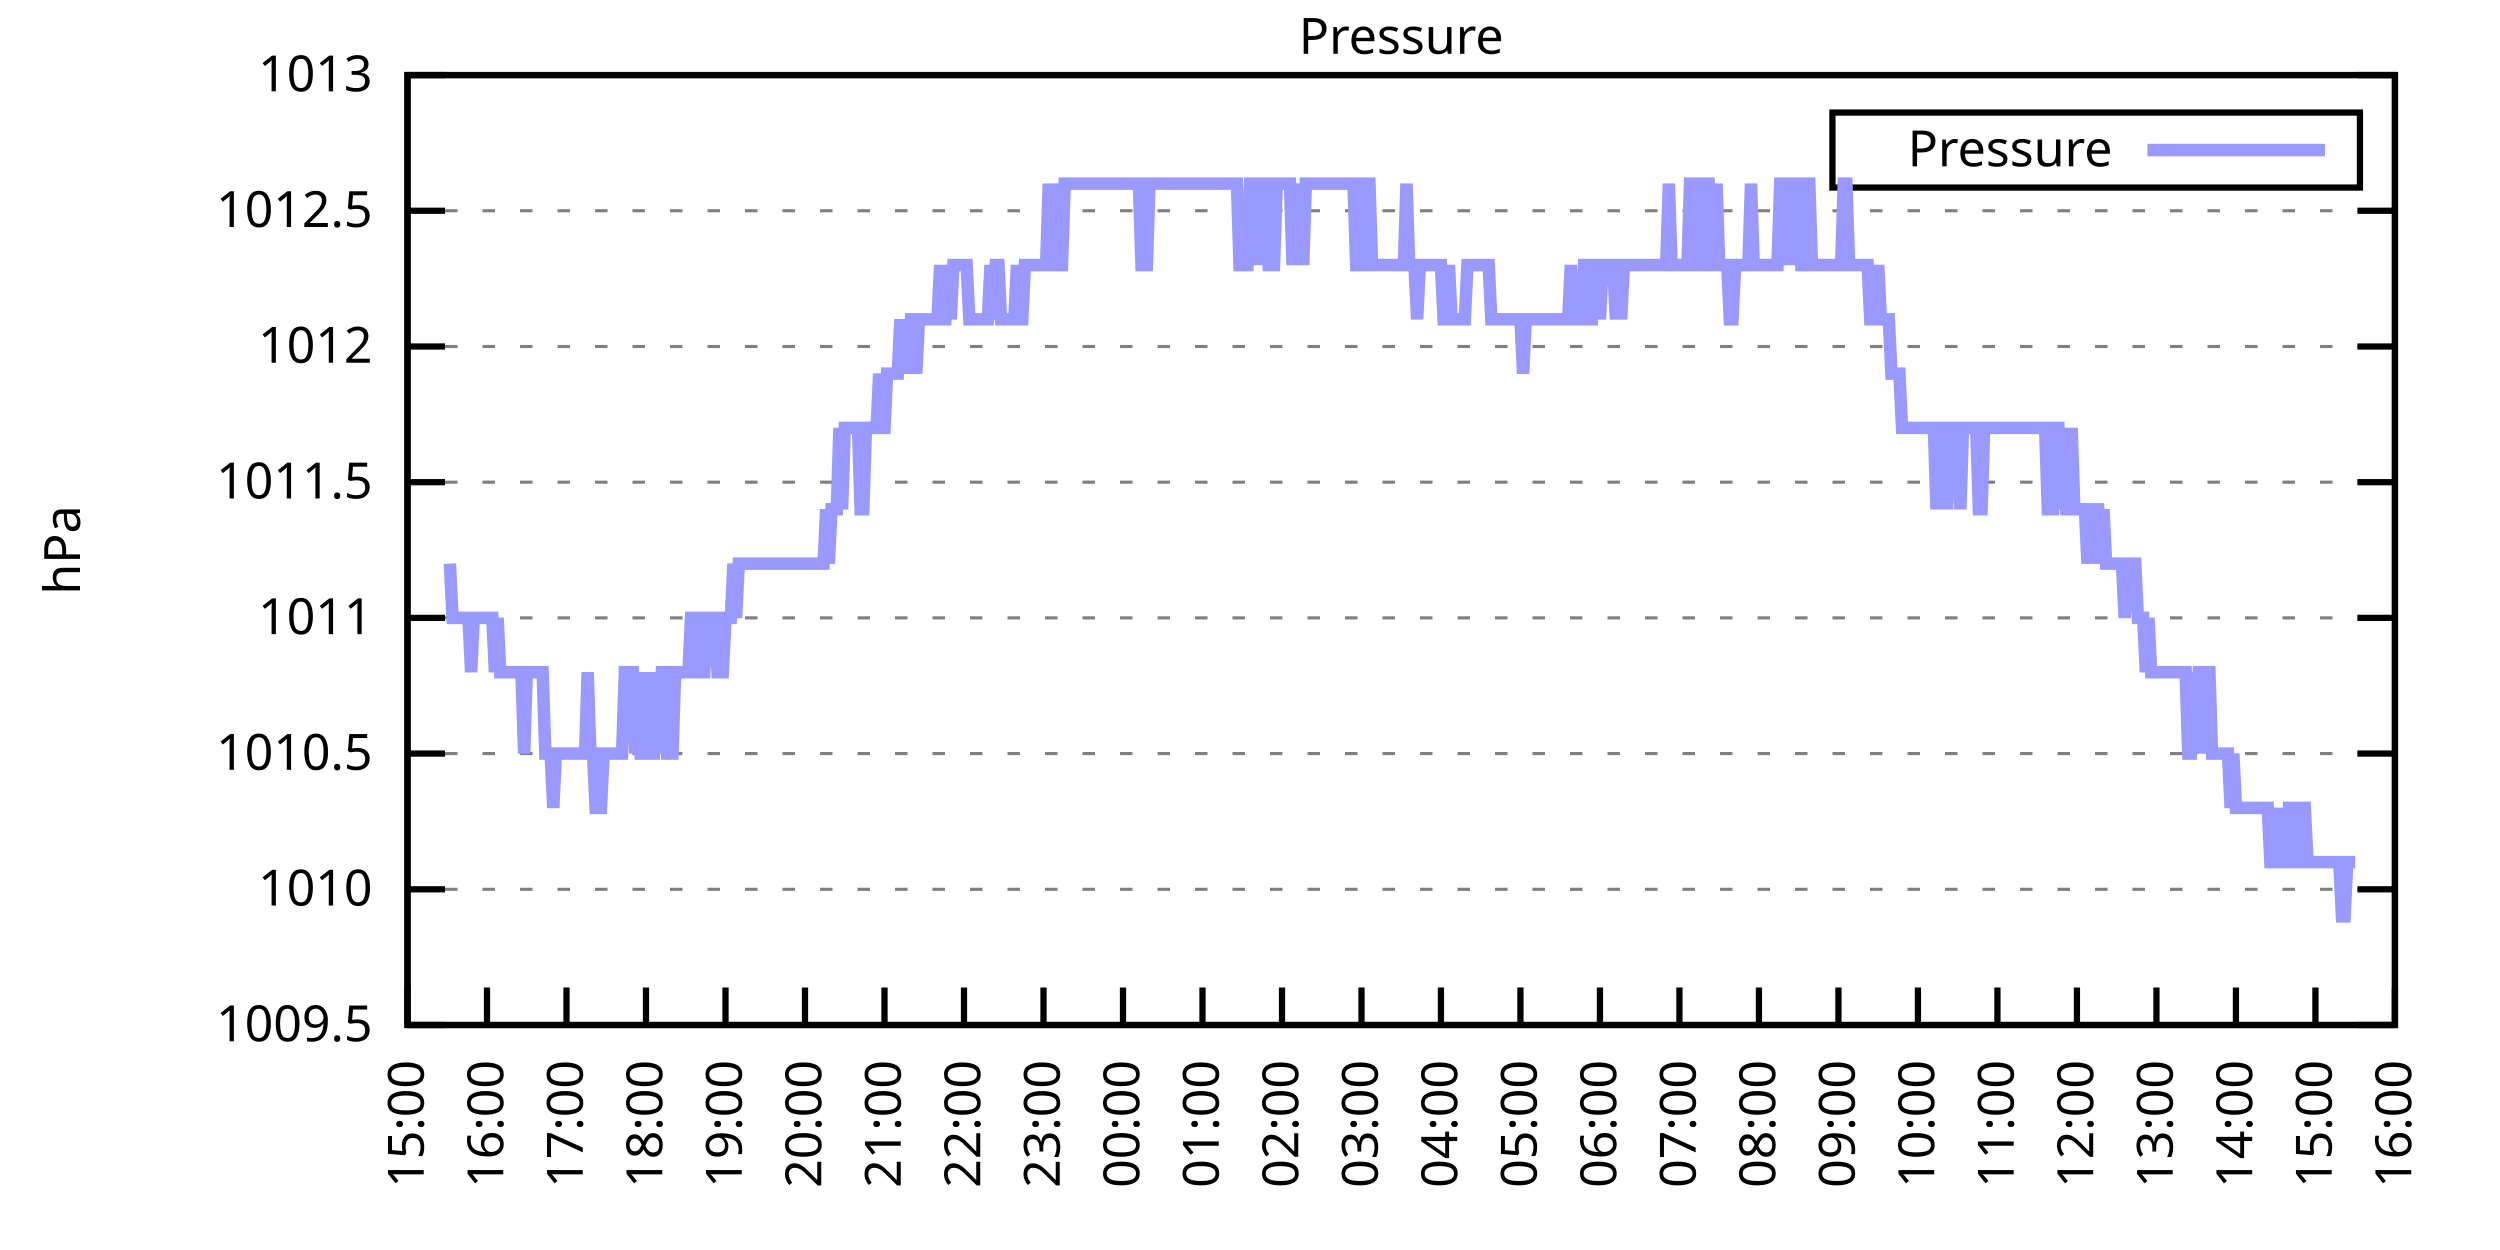
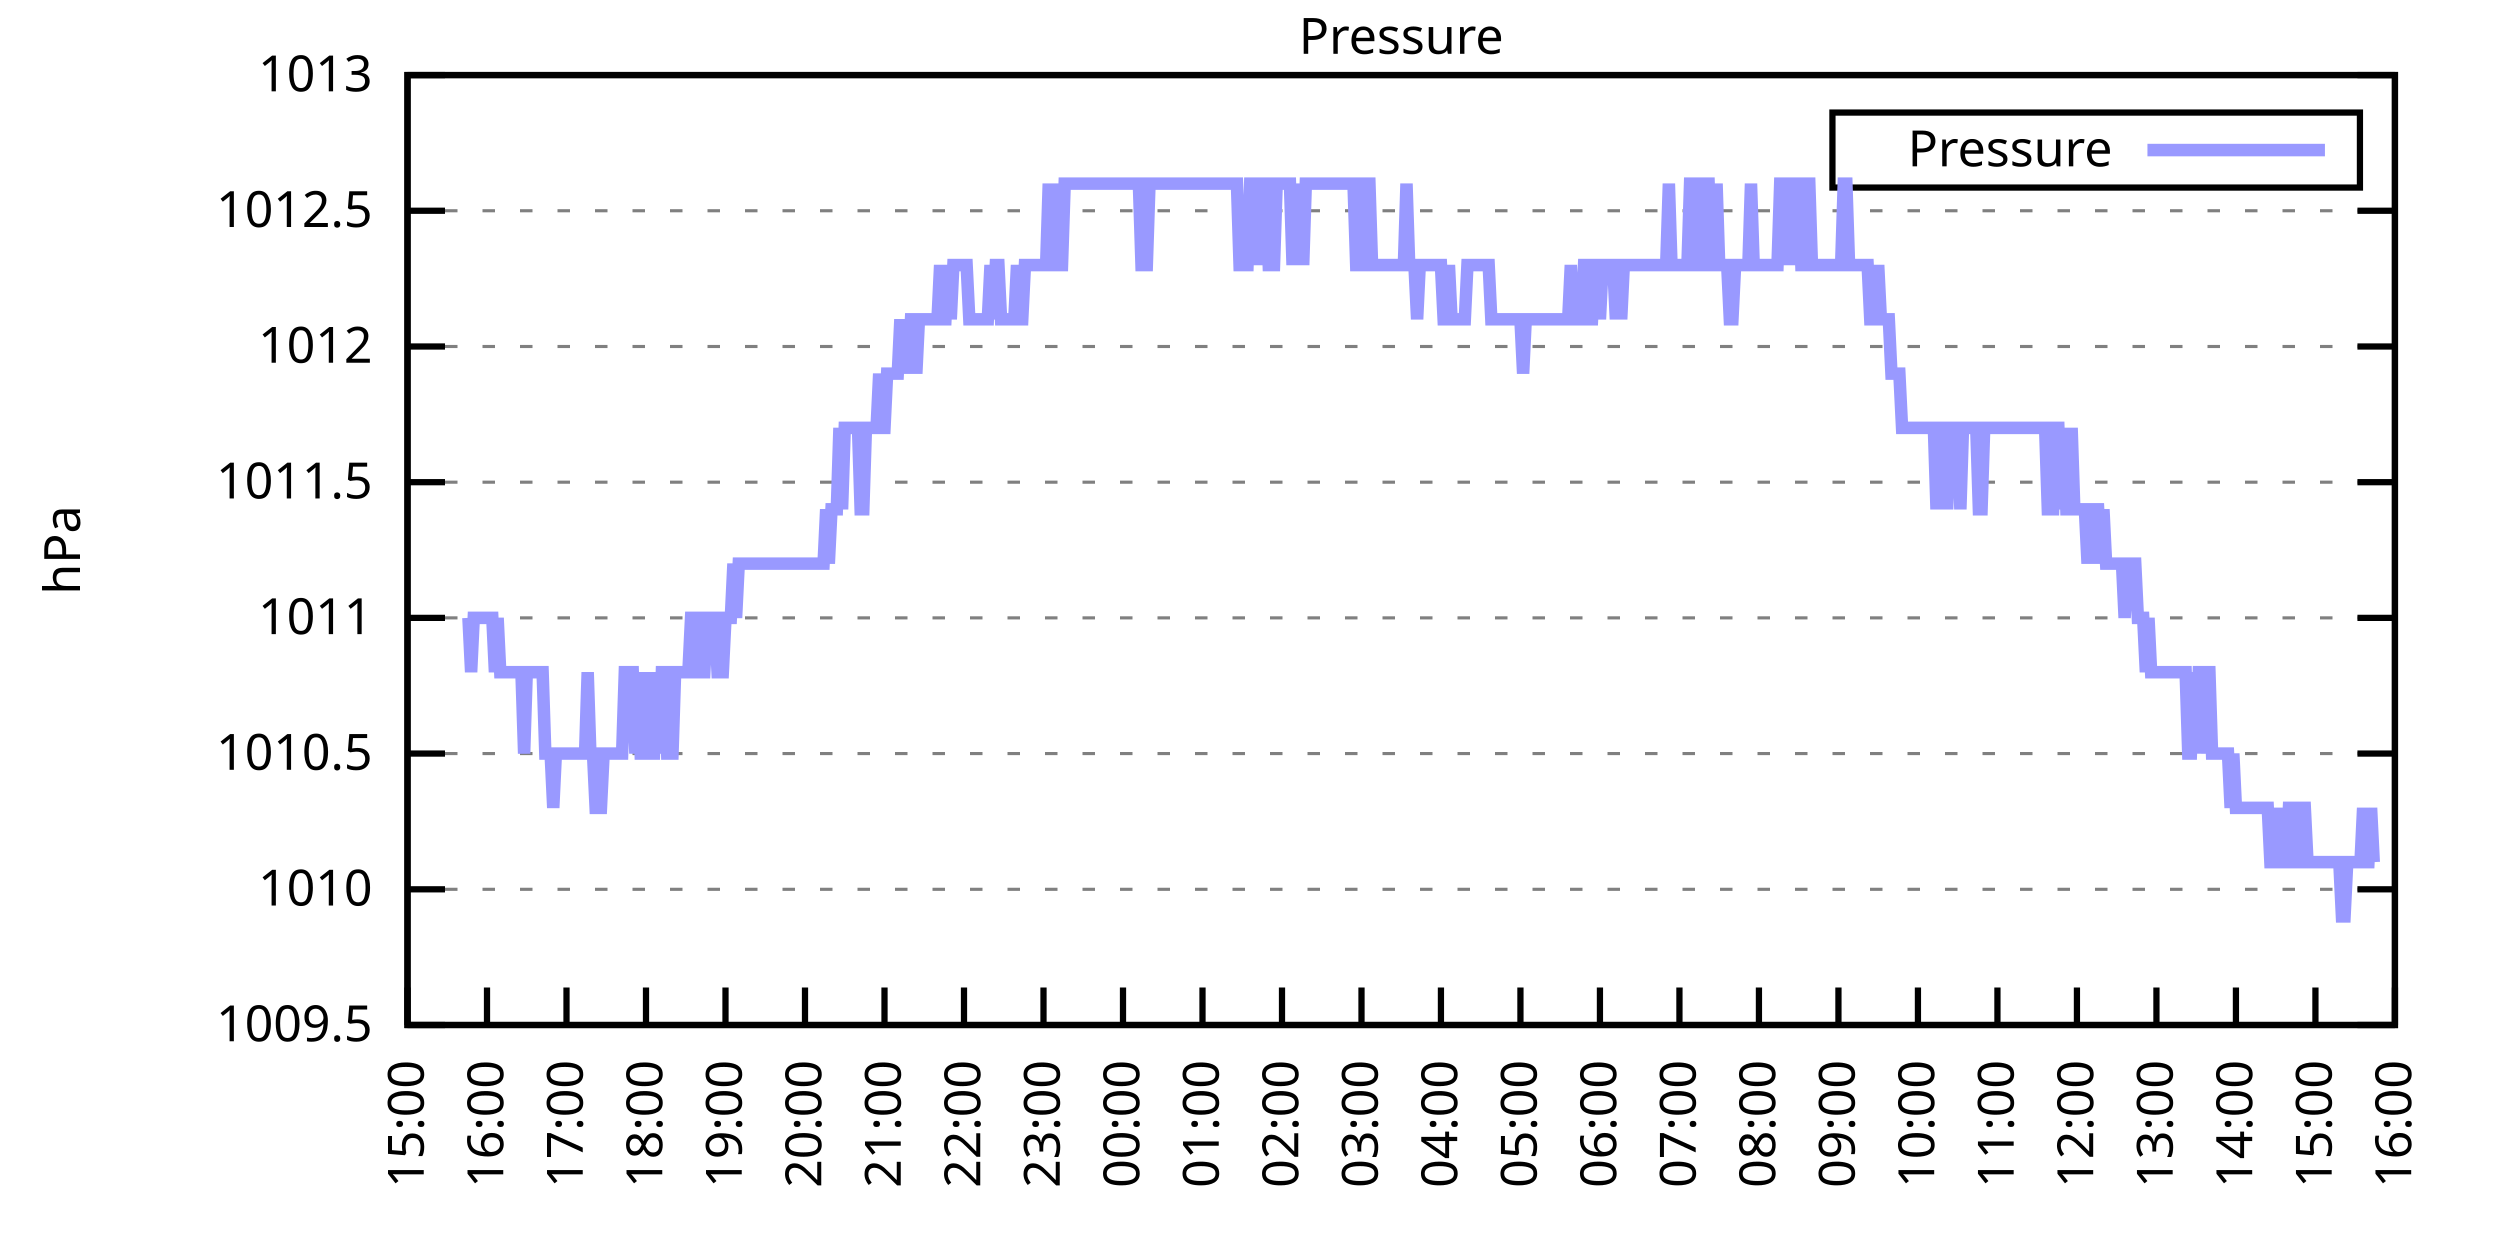
<svg xmlns="http://www.w3.org/2000/svg" xmlns:xlink="http://www.w3.org/1999/xlink" width="400" height="200" viewBox="0 0 400 200">
  <g id="gnuplot_canvas">
    <rect x="0" y="0" width="400" height="200" fill="none" />
    <defs>
      <circle id="gpDot" r="0.5" stroke-width="0.5" stroke="currentColor" />
      <path id="gpPt0" stroke-width="0.333" stroke="currentColor" d="M-1,0 h2 M0,-1 v2" />
      <path id="gpPt1" stroke-width="0.333" stroke="currentColor" d="M-1,-1 L1,1 M1,-1 L-1,1" />
      <path id="gpPt2" stroke-width="0.333" stroke="currentColor" d="M-1,0 L1,0 M0,-1 L0,1 M-1,-1 L1,1 M-1,1 L1,-1" />
      <rect id="gpPt3" stroke-width="0.333" stroke="currentColor" x="-1" y="-1" width="2" height="2" />
      <rect id="gpPt4" stroke-width="0.333" stroke="currentColor" fill="currentColor" x="-1" y="-1" width="2" height="2" />
      <circle id="gpPt5" stroke-width="0.333" stroke="currentColor" cx="0" cy="0" r="1" />
      <use xlink:href="#gpPt5" id="gpPt6" fill="currentColor" stroke="none" />
      <path id="gpPt7" stroke-width="0.333" stroke="currentColor" d="M0,-1.33 L-1.33,0.67 L1.33,0.67 z" />
      <use xlink:href="#gpPt7" id="gpPt8" fill="currentColor" stroke="none" />
      <use xlink:href="#gpPt7" id="gpPt9" stroke="currentColor" transform="rotate(180)" />
      <use xlink:href="#gpPt9" id="gpPt10" fill="currentColor" stroke="none" />
      <use xlink:href="#gpPt3" id="gpPt11" stroke="currentColor" transform="rotate(45)" />
      <use xlink:href="#gpPt11" id="gpPt12" fill="currentColor" stroke="none" />
      <path id="gpPt13" stroke-width="0.333" stroke="currentColor" d="M0,1.330 L1.265,0.411 L0.782,-1.067 L-0.782,-1.076 L-1.265,0.411 z" />
      <use xlink:href="#gpPt13" id="gpPt14" fill="currentColor" stroke="none" />
      <filter id="textbox" filterUnits="objectBoundingBox" x="0" y="0" height="1" width="1">
        <feFlood flood-color="white" flood-opacity="1" result="bgnd" />
        <feComposite in="SourceGraphic" in2="bgnd" operator="atop" />
      </filter>
      <filter id="greybox" filterUnits="objectBoundingBox" x="0" y="0" height="1" width="1">
        <feFlood flood-color="lightgrey" flood-opacity="1" result="grey" />
        <feComposite in="SourceGraphic" in2="grey" operator="atop" />
      </filter>
    </defs>
    <g fill="none" color="white" stroke="currentColor" stroke-width="1.00" stroke-linecap="butt" stroke-linejoin="miter">
</g>
    <g fill="none" color="black" stroke="currentColor" stroke-width="1.00" stroke-linecap="butt" stroke-linejoin="miter">
      <g stroke="none" shape-rendering="crispEdges">
        <polygon fill="rgb(255, 255, 255)" points="65.20,164.00 383.18,164.00 383.18,12.02 65.20,12.02 " />
      </g>
    </g>
    <g fill="none" color="black" stroke="currentColor" stroke-width="1.00" stroke-linecap="butt" stroke-linejoin="miter">
</g>
    <g fill="none" color="black" stroke="black" stroke-width="0.50" stroke-linecap="butt" stroke-linejoin="miter">
</g>
    <g fill="none" color="gray" stroke="currentColor" stroke-width="0.50" stroke-linecap="butt" stroke-linejoin="miter">
      <path stroke="gray" stroke-dasharray="2,4" class="gridline" d="M65.20,164.00 L383.19,164.00  " />
    </g>
    <g fill="none" color="gray" stroke="gray" stroke-width="1.00" stroke-linecap="butt" stroke-linejoin="miter">
</g>
    <g fill="none" color="black" stroke="currentColor" stroke-width="1.00" stroke-linecap="butt" stroke-linejoin="miter">
      <path stroke="black" d="M65.20,164.00 L71.20,164.00 M383.19,164.00 L377.19,164.00  " />
      <g transform="translate(59.60,166.60)" stroke="none" fill="black" font-family="Sans" font-size="8.00" text-anchor="end">
        <text>
          <tspan font-family="Sans"> 1009.5</tspan>
        </text>
      </g>
    </g>
    <g fill="none" color="black" stroke="currentColor" stroke-width="1.00" stroke-linecap="butt" stroke-linejoin="miter">
</g>
    <g fill="none" color="black" stroke="black" stroke-width="0.50" stroke-linecap="butt" stroke-linejoin="miter">
</g>
    <g fill="none" color="gray" stroke="currentColor" stroke-width="0.50" stroke-linecap="butt" stroke-linejoin="miter">
      <path stroke="gray" stroke-dasharray="2,4" class="gridline" d="M65.20,142.29 L383.19,142.29  " />
    </g>
    <g fill="none" color="gray" stroke="gray" stroke-width="1.00" stroke-linecap="butt" stroke-linejoin="miter">
</g>
    <g fill="none" color="black" stroke="currentColor" stroke-width="1.00" stroke-linecap="butt" stroke-linejoin="miter">
      <path stroke="black" d="M65.20,142.29 L71.20,142.29 M383.19,142.29 L377.19,142.29  " />
      <g transform="translate(59.60,144.89)" stroke="none" fill="black" font-family="Sans" font-size="8.00" text-anchor="end">
        <text>
          <tspan font-family="Sans"> 1010</tspan>
        </text>
      </g>
    </g>
    <g fill="none" color="black" stroke="currentColor" stroke-width="1.00" stroke-linecap="butt" stroke-linejoin="miter">
</g>
    <g fill="none" color="black" stroke="black" stroke-width="0.50" stroke-linecap="butt" stroke-linejoin="miter">
</g>
    <g fill="none" color="gray" stroke="currentColor" stroke-width="0.50" stroke-linecap="butt" stroke-linejoin="miter">
      <path stroke="gray" stroke-dasharray="2,4" class="gridline" d="M65.20,120.57 L383.19,120.57  " />
    </g>
    <g fill="none" color="gray" stroke="gray" stroke-width="1.00" stroke-linecap="butt" stroke-linejoin="miter">
</g>
    <g fill="none" color="black" stroke="currentColor" stroke-width="1.00" stroke-linecap="butt" stroke-linejoin="miter">
      <path stroke="black" d="M65.20,120.57 L71.20,120.57 M383.19,120.57 L377.19,120.57  " />
      <g transform="translate(59.60,123.17)" stroke="none" fill="black" font-family="Sans" font-size="8.00" text-anchor="end">
        <text>
          <tspan font-family="Sans"> 1010.5</tspan>
        </text>
      </g>
    </g>
    <g fill="none" color="black" stroke="currentColor" stroke-width="1.00" stroke-linecap="butt" stroke-linejoin="miter">
</g>
    <g fill="none" color="black" stroke="black" stroke-width="0.50" stroke-linecap="butt" stroke-linejoin="miter">
</g>
    <g fill="none" color="gray" stroke="currentColor" stroke-width="0.50" stroke-linecap="butt" stroke-linejoin="miter">
      <path stroke="gray" stroke-dasharray="2,4" class="gridline" d="M65.20,98.86 L383.19,98.86  " />
    </g>
    <g fill="none" color="gray" stroke="gray" stroke-width="1.00" stroke-linecap="butt" stroke-linejoin="miter">
</g>
    <g fill="none" color="black" stroke="currentColor" stroke-width="1.00" stroke-linecap="butt" stroke-linejoin="miter">
      <path stroke="black" d="M65.20,98.86 L71.20,98.86 M383.19,98.86 L377.19,98.86  " />
      <g transform="translate(59.60,101.46)" stroke="none" fill="black" font-family="Sans" font-size="8.00" text-anchor="end">
        <text>
          <tspan font-family="Sans"> 1011</tspan>
        </text>
      </g>
    </g>
    <g fill="none" color="black" stroke="currentColor" stroke-width="1.00" stroke-linecap="butt" stroke-linejoin="miter">
</g>
    <g fill="none" color="black" stroke="black" stroke-width="0.50" stroke-linecap="butt" stroke-linejoin="miter">
</g>
    <g fill="none" color="gray" stroke="currentColor" stroke-width="0.50" stroke-linecap="butt" stroke-linejoin="miter">
      <path stroke="gray" stroke-dasharray="2,4" class="gridline" d="M65.20,77.15 L383.19,77.15  " />
    </g>
    <g fill="none" color="gray" stroke="gray" stroke-width="1.00" stroke-linecap="butt" stroke-linejoin="miter">
</g>
    <g fill="none" color="black" stroke="currentColor" stroke-width="1.00" stroke-linecap="butt" stroke-linejoin="miter">
      <path stroke="black" d="M65.20,77.15 L71.20,77.15 M383.19,77.15 L377.19,77.15  " />
      <g transform="translate(59.60,79.75)" stroke="none" fill="black" font-family="Sans" font-size="8.00" text-anchor="end">
        <text>
          <tspan font-family="Sans"> 1011.5</tspan>
        </text>
      </g>
    </g>
    <g fill="none" color="black" stroke="currentColor" stroke-width="1.00" stroke-linecap="butt" stroke-linejoin="miter">
</g>
    <g fill="none" color="black" stroke="black" stroke-width="0.50" stroke-linecap="butt" stroke-linejoin="miter">
</g>
    <g fill="none" color="gray" stroke="currentColor" stroke-width="0.50" stroke-linecap="butt" stroke-linejoin="miter">
      <path stroke="gray" stroke-dasharray="2,4" class="gridline" d="M65.20,55.44 L383.19,55.44  " />
    </g>
    <g fill="none" color="gray" stroke="gray" stroke-width="1.00" stroke-linecap="butt" stroke-linejoin="miter">
</g>
    <g fill="none" color="black" stroke="currentColor" stroke-width="1.00" stroke-linecap="butt" stroke-linejoin="miter">
      <path stroke="black" d="M65.20,55.44 L71.20,55.44 M383.19,55.44 L377.19,55.44  " />
      <g transform="translate(59.60,58.04)" stroke="none" fill="black" font-family="Sans" font-size="8.00" text-anchor="end">
        <text>
          <tspan font-family="Sans"> 1012</tspan>
        </text>
      </g>
    </g>
    <g fill="none" color="black" stroke="currentColor" stroke-width="1.00" stroke-linecap="butt" stroke-linejoin="miter">
</g>
    <g fill="none" color="black" stroke="black" stroke-width="0.50" stroke-linecap="butt" stroke-linejoin="miter">
</g>
    <g fill="none" color="gray" stroke="currentColor" stroke-width="0.50" stroke-linecap="butt" stroke-linejoin="miter">
      <path stroke="gray" stroke-dasharray="2,4" class="gridline" d="M65.20,33.72 L383.19,33.72  " />
    </g>
    <g fill="none" color="gray" stroke="gray" stroke-width="1.00" stroke-linecap="butt" stroke-linejoin="miter">
</g>
    <g fill="none" color="black" stroke="currentColor" stroke-width="1.00" stroke-linecap="butt" stroke-linejoin="miter">
      <path stroke="black" d="M65.20,33.72 L71.20,33.72 M383.19,33.72 L377.19,33.72  " />
      <g transform="translate(59.60,36.32)" stroke="none" fill="black" font-family="Sans" font-size="8.00" text-anchor="end">
        <text>
          <tspan font-family="Sans"> 1012.5</tspan>
        </text>
      </g>
    </g>
    <g fill="none" color="black" stroke="currentColor" stroke-width="1.00" stroke-linecap="butt" stroke-linejoin="miter">
</g>
    <g fill="none" color="black" stroke="black" stroke-width="0.50" stroke-linecap="butt" stroke-linejoin="miter">
</g>
    <g fill="none" color="gray" stroke="currentColor" stroke-width="0.50" stroke-linecap="butt" stroke-linejoin="miter">
      <path stroke="gray" stroke-dasharray="2,4" class="gridline" d="M65.20,12.01 L383.19,12.01  " />
    </g>
    <g fill="none" color="gray" stroke="gray" stroke-width="1.00" stroke-linecap="butt" stroke-linejoin="miter">
</g>
    <g fill="none" color="black" stroke="currentColor" stroke-width="1.00" stroke-linecap="butt" stroke-linejoin="miter">
      <path stroke="black" d="M65.20,12.01 L71.20,12.01 M383.19,12.01 L377.19,12.01  " />
      <g transform="translate(59.60,14.61)" stroke="none" fill="black" font-family="Sans" font-size="8.00" text-anchor="end">
        <text>
          <tspan font-family="Sans"> 1013</tspan>
        </text>
      </g>
    </g>
    <g fill="none" color="black" stroke="currentColor" stroke-width="1.00" stroke-linecap="butt" stroke-linejoin="miter">
      <path stroke="black" d="M65.20,164.00 L65.20,158.00  " />
      <g transform="translate(67.80,169.60) rotate(270.00)" stroke="none" fill="black" font-family="Sans" font-size="8.00" text-anchor="end">
        <text>
          <tspan font-family="Sans">15:00</tspan>
        </text>
      </g>
    </g>
    <g fill="none" color="black" stroke="currentColor" stroke-width="1.00" stroke-linecap="butt" stroke-linejoin="miter">
      <path stroke="black" d="M77.92,164.00 L77.92,158.00  " />
      <g transform="translate(80.52,169.60) rotate(270.00)" stroke="none" fill="black" font-family="Sans" font-size="8.00" text-anchor="end">
        <text>
          <tspan font-family="Sans">16:00</tspan>
        </text>
      </g>
    </g>
    <g fill="none" color="black" stroke="currentColor" stroke-width="1.00" stroke-linecap="butt" stroke-linejoin="miter">
      <path stroke="black" d="M90.64,164.00 L90.64,158.00  " />
      <g transform="translate(93.24,169.60) rotate(270.00)" stroke="none" fill="black" font-family="Sans" font-size="8.00" text-anchor="end">
        <text>
          <tspan font-family="Sans">17:00</tspan>
        </text>
      </g>
    </g>
    <g fill="none" color="black" stroke="currentColor" stroke-width="1.00" stroke-linecap="butt" stroke-linejoin="miter">
      <path stroke="black" d="M103.36,164.00 L103.36,158.00  " />
      <g transform="translate(105.96,169.60) rotate(270.00)" stroke="none" fill="black" font-family="Sans" font-size="8.00" text-anchor="end">
        <text>
          <tspan font-family="Sans">18:00</tspan>
        </text>
      </g>
    </g>
    <g fill="none" color="black" stroke="currentColor" stroke-width="1.00" stroke-linecap="butt" stroke-linejoin="miter">
      <path stroke="black" d="M116.08,164.00 L116.08,158.00  " />
      <g transform="translate(118.68,169.60) rotate(270.00)" stroke="none" fill="black" font-family="Sans" font-size="8.00" text-anchor="end">
        <text>
          <tspan font-family="Sans">19:00</tspan>
        </text>
      </g>
    </g>
    <g fill="none" color="black" stroke="currentColor" stroke-width="1.00" stroke-linecap="butt" stroke-linejoin="miter">
      <path stroke="black" d="M128.80,164.00 L128.80,158.00  " />
      <g transform="translate(131.40,169.60) rotate(270.00)" stroke="none" fill="black" font-family="Sans" font-size="8.00" text-anchor="end">
        <text>
          <tspan font-family="Sans">20:00</tspan>
        </text>
      </g>
    </g>
    <g fill="none" color="black" stroke="currentColor" stroke-width="1.00" stroke-linecap="butt" stroke-linejoin="miter">
      <path stroke="black" d="M141.52,164.00 L141.52,158.00  " />
      <g transform="translate(144.12,169.60) rotate(270.00)" stroke="none" fill="black" font-family="Sans" font-size="8.00" text-anchor="end">
        <text>
          <tspan font-family="Sans">21:00</tspan>
        </text>
      </g>
    </g>
    <g fill="none" color="black" stroke="currentColor" stroke-width="1.00" stroke-linecap="butt" stroke-linejoin="miter">
      <path stroke="black" d="M154.24,164.00 L154.24,158.00  " />
      <g transform="translate(156.84,169.60) rotate(270.00)" stroke="none" fill="black" font-family="Sans" font-size="8.00" text-anchor="end">
        <text>
          <tspan font-family="Sans">22:00</tspan>
        </text>
      </g>
    </g>
    <g fill="none" color="black" stroke="currentColor" stroke-width="1.00" stroke-linecap="butt" stroke-linejoin="miter">
      <path stroke="black" d="M166.96,164.00 L166.96,158.00  " />
      <g transform="translate(169.56,169.60) rotate(270.00)" stroke="none" fill="black" font-family="Sans" font-size="8.00" text-anchor="end">
        <text>
          <tspan font-family="Sans">23:00</tspan>
        </text>
      </g>
    </g>
    <g fill="none" color="black" stroke="currentColor" stroke-width="1.00" stroke-linecap="butt" stroke-linejoin="miter">
      <path stroke="black" d="M179.68,164.00 L179.68,158.00  " />
      <g transform="translate(182.28,169.60) rotate(270.00)" stroke="none" fill="black" font-family="Sans" font-size="8.00" text-anchor="end">
        <text>
          <tspan font-family="Sans">00:00</tspan>
        </text>
      </g>
    </g>
    <g fill="none" color="black" stroke="currentColor" stroke-width="1.00" stroke-linecap="butt" stroke-linejoin="miter">
      <path stroke="black" d="M192.40,164.00 L192.40,158.00  " />
      <g transform="translate(195.00,169.60) rotate(270.00)" stroke="none" fill="black" font-family="Sans" font-size="8.00" text-anchor="end">
        <text>
          <tspan font-family="Sans">01:00</tspan>
        </text>
      </g>
    </g>
    <g fill="none" color="black" stroke="currentColor" stroke-width="1.00" stroke-linecap="butt" stroke-linejoin="miter">
      <path stroke="black" d="M205.12,164.00 L205.12,158.00  " />
      <g transform="translate(207.72,169.60) rotate(270.00)" stroke="none" fill="black" font-family="Sans" font-size="8.00" text-anchor="end">
        <text>
          <tspan font-family="Sans">02:00</tspan>
        </text>
      </g>
    </g>
    <g fill="none" color="black" stroke="currentColor" stroke-width="1.00" stroke-linecap="butt" stroke-linejoin="miter">
      <path stroke="black" d="M217.84,164.00 L217.84,158.00  " />
      <g transform="translate(220.44,169.60) rotate(270.00)" stroke="none" fill="black" font-family="Sans" font-size="8.00" text-anchor="end">
        <text>
          <tspan font-family="Sans">03:00</tspan>
        </text>
      </g>
    </g>
    <g fill="none" color="black" stroke="currentColor" stroke-width="1.00" stroke-linecap="butt" stroke-linejoin="miter">
      <path stroke="black" d="M230.55,164.00 L230.55,158.00  " />
      <g transform="translate(233.15,169.60) rotate(270.00)" stroke="none" fill="black" font-family="Sans" font-size="8.00" text-anchor="end">
        <text>
          <tspan font-family="Sans">04:00</tspan>
        </text>
      </g>
    </g>
    <g fill="none" color="black" stroke="currentColor" stroke-width="1.00" stroke-linecap="butt" stroke-linejoin="miter">
      <path stroke="black" d="M243.27,164.00 L243.27,158.00  " />
      <g transform="translate(245.87,169.60) rotate(270.00)" stroke="none" fill="black" font-family="Sans" font-size="8.00" text-anchor="end">
        <text>
          <tspan font-family="Sans">05:00</tspan>
        </text>
      </g>
    </g>
    <g fill="none" color="black" stroke="currentColor" stroke-width="1.00" stroke-linecap="butt" stroke-linejoin="miter">
      <path stroke="black" d="M255.99,164.00 L255.99,158.00  " />
      <g transform="translate(258.59,169.60) rotate(270.00)" stroke="none" fill="black" font-family="Sans" font-size="8.00" text-anchor="end">
        <text>
          <tspan font-family="Sans">06:00</tspan>
        </text>
      </g>
    </g>
    <g fill="none" color="black" stroke="currentColor" stroke-width="1.00" stroke-linecap="butt" stroke-linejoin="miter">
      <path stroke="black" d="M268.71,164.00 L268.71,158.00  " />
      <g transform="translate(271.31,169.60) rotate(270.00)" stroke="none" fill="black" font-family="Sans" font-size="8.00" text-anchor="end">
        <text>
          <tspan font-family="Sans">07:00</tspan>
        </text>
      </g>
    </g>
    <g fill="none" color="black" stroke="currentColor" stroke-width="1.00" stroke-linecap="butt" stroke-linejoin="miter">
      <path stroke="black" d="M281.43,164.00 L281.43,158.00  " />
      <g transform="translate(284.03,169.60) rotate(270.00)" stroke="none" fill="black" font-family="Sans" font-size="8.00" text-anchor="end">
        <text>
          <tspan font-family="Sans">08:00</tspan>
        </text>
      </g>
    </g>
    <g fill="none" color="black" stroke="currentColor" stroke-width="1.00" stroke-linecap="butt" stroke-linejoin="miter">
      <path stroke="black" d="M294.15,164.00 L294.15,158.00  " />
      <g transform="translate(296.75,169.60) rotate(270.00)" stroke="none" fill="black" font-family="Sans" font-size="8.00" text-anchor="end">
        <text>
          <tspan font-family="Sans">09:00</tspan>
        </text>
      </g>
    </g>
    <g fill="none" color="black" stroke="currentColor" stroke-width="1.00" stroke-linecap="butt" stroke-linejoin="miter">
      <path stroke="black" d="M306.87,164.00 L306.87,158.00  " />
      <g transform="translate(309.47,169.60) rotate(270.00)" stroke="none" fill="black" font-family="Sans" font-size="8.00" text-anchor="end">
        <text>
          <tspan font-family="Sans">10:00</tspan>
        </text>
      </g>
    </g>
    <g fill="none" color="black" stroke="currentColor" stroke-width="1.00" stroke-linecap="butt" stroke-linejoin="miter">
      <path stroke="black" d="M319.59,164.00 L319.59,158.00  " />
      <g transform="translate(322.19,169.60) rotate(270.00)" stroke="none" fill="black" font-family="Sans" font-size="8.00" text-anchor="end">
        <text>
          <tspan font-family="Sans">11:00</tspan>
        </text>
      </g>
    </g>
    <g fill="none" color="black" stroke="currentColor" stroke-width="1.00" stroke-linecap="butt" stroke-linejoin="miter">
      <path stroke="black" d="M332.31,164.00 L332.31,158.00  " />
      <g transform="translate(334.91,169.60) rotate(270.00)" stroke="none" fill="black" font-family="Sans" font-size="8.00" text-anchor="end">
        <text>
          <tspan font-family="Sans">12:00</tspan>
        </text>
      </g>
    </g>
    <g fill="none" color="black" stroke="currentColor" stroke-width="1.00" stroke-linecap="butt" stroke-linejoin="miter">
      <path stroke="black" d="M345.03,164.00 L345.03,158.00  " />
      <g transform="translate(347.63,169.60) rotate(270.00)" stroke="none" fill="black" font-family="Sans" font-size="8.00" text-anchor="end">
        <text>
          <tspan font-family="Sans">13:00</tspan>
        </text>
      </g>
    </g>
    <g fill="none" color="black" stroke="currentColor" stroke-width="1.00" stroke-linecap="butt" stroke-linejoin="miter">
      <path stroke="black" d="M357.75,164.00 L357.75,158.00  " />
      <g transform="translate(360.35,169.60) rotate(270.00)" stroke="none" fill="black" font-family="Sans" font-size="8.00" text-anchor="end">
        <text>
          <tspan font-family="Sans">14:00</tspan>
        </text>
      </g>
    </g>
    <g fill="none" color="black" stroke="currentColor" stroke-width="1.00" stroke-linecap="butt" stroke-linejoin="miter">
      <path stroke="black" d="M370.47,164.00 L370.47,158.00  " />
      <g transform="translate(373.07,169.60) rotate(270.00)" stroke="none" fill="black" font-family="Sans" font-size="8.00" text-anchor="end">
        <text>
          <tspan font-family="Sans">15:00</tspan>
        </text>
      </g>
    </g>
    <g fill="none" color="black" stroke="currentColor" stroke-width="1.00" stroke-linecap="butt" stroke-linejoin="miter">
      <path stroke="black" d="M383.19,164.00 L383.19,158.00  " />
      <g transform="translate(385.79,169.60) rotate(270.00)" stroke="none" fill="black" font-family="Sans" font-size="8.00" text-anchor="end">
        <text>
          <tspan font-family="Sans">16:00</tspan>
        </text>
      </g>
    </g>
    <g fill="none" color="black" stroke="currentColor" stroke-width="1.00" stroke-linecap="butt" stroke-linejoin="miter">
</g>
    <g fill="none" color="black" stroke="currentColor" stroke-width="1.00" stroke-linecap="butt" stroke-linejoin="miter">
      <path stroke="black" d="M65.20,12.01 L65.20,164.00 L383.19,164.00 L383.19,12.01 L65.20,12.01 Z  " />
    </g>
    <g fill="none" color="black" stroke="currentColor" stroke-width="1.00" stroke-linecap="butt" stroke-linejoin="miter">
</g>
    <g fill="none" color="black" stroke="currentColor" stroke-width="1.00" stroke-linecap="butt" stroke-linejoin="miter">
      <path stroke="black" d="M293.19,30.01 L293.19,18.01 L377.59,18.01 L377.59,30.01 L293.19,30.01 Z  " />
    </g>
    <g id="Pressure_plot_1">
      <g fill="none" color="white" stroke="black" stroke-width="2.00" stroke-linecap="butt" stroke-linejoin="miter">
</g>
      <g fill="none" color="black" stroke="currentColor" stroke-width="2.00" stroke-linecap="butt" stroke-linejoin="miter">
        <g transform="translate(337.99,26.61)" stroke="none" fill="black" font-family="Sans" font-size="8.00" text-anchor="end">
          <text>
            <tspan font-family="Sans">Pressure</tspan>
          </text>
        </g>
      </g>
      <g fill="none" color="black" stroke="currentColor" stroke-width="2.00" stroke-linecap="butt" stroke-linejoin="miter">
-         <path stroke="rgb(153, 153, 255)" d="M343.59,24.01 L371.99,24.01 M71.98,90.18 L72.41,98.86 L72.83,98.86 L73.26,98.86 L73.68,98.86 L74.10,98.86   L74.53,98.86 L74.95,98.86 L75.38,107.55 L75.80,98.86 L76.22,98.86 L76.65,98.86 L77.07,98.86 L77.50,98.86   L77.92,98.86 L78.34,98.86 L78.77,98.86 L79.19,107.55 L79.62,98.86 L80.04,107.55 L80.46,107.55 L80.89,107.55   L81.31,107.55 L81.74,107.55 L82.16,107.55 L82.58,107.55 L83.01,107.55 L83.43,107.55 L83.86,120.57 L84.28,107.55   L84.70,107.55 L85.13,107.55 L85.55,107.55 L85.98,107.55 L86.40,107.55 L86.82,107.55 L87.25,120.57 L87.67,120.57   L88.10,120.57 L88.52,129.26 L88.94,120.57 L89.37,120.57 L89.79,120.57 L90.22,120.57 L90.64,120.57 L91.06,120.57   L91.49,120.57 L91.91,120.57 L92.34,120.57 L92.76,120.57 L93.18,120.57 L93.61,120.57 L94.03,107.55 L94.46,120.57   L94.88,120.57 L95.30,129.26 L95.73,129.26 L96.15,129.26 L96.58,120.57 L97.00,120.57 L97.42,120.57 L97.85,120.57   L98.27,120.57 L98.69,120.57 L99.12,120.57 L99.54,120.57 L99.97,107.55 L100.39,107.55 L100.81,107.55 L101.24,107.55   L101.66,120.57 L102.09,107.55 L102.51,120.57 L102.93,120.57 L103.36,120.57 L103.78,107.55 L104.21,120.57 L104.63,120.57   L105.05,107.55 L105.48,120.57 L105.90,107.55 L106.33,107.55 L106.75,120.57 L107.17,120.57 L107.60,120.57 L108.02,107.55   L108.45,107.55 L108.87,107.55 L109.29,107.55 L109.72,107.55 L110.14,107.55 L110.57,98.86 L110.99,98.86 L111.41,98.86   L111.84,107.55 L112.26,107.55 L112.69,107.55 L113.11,98.86 L113.53,98.86 L113.96,98.86 L114.38,98.86 L114.81,107.55   L115.23,107.55 L115.65,107.55 L116.08,98.86 L116.50,98.86 L116.93,98.86 L117.35,90.18 L117.77,98.86 L118.20,90.18   L118.62,90.18 L119.05,90.18 L119.47,90.18 L119.89,90.18 L120.32,90.18 L120.74,90.18 L121.17,90.18 L121.59,90.18   L122.01,90.18 L122.44,90.18 L122.86,90.18 L123.29,90.18 L123.71,90.18 L124.13,90.18 L124.56,90.18 L124.98,90.18   L125.41,90.18 L125.83,90.18 L126.25,90.18 L126.68,90.18 L127.10,90.18 L127.53,90.18 L127.95,90.18 L128.37,90.18   L128.80,90.18 L129.22,90.18 L129.65,90.18 L130.07,90.18 L130.49,90.18 L130.92,90.18 L131.34,90.18 L131.77,90.18   L132.19,81.49 L132.61,90.18 L133.04,81.49 L133.46,81.49 L133.89,81.49 L134.31,68.46 L134.73,81.49 L135.16,68.46   L135.58,68.46 L136.01,68.46 L136.43,68.46 L136.85,68.46 L137.28,68.46 L137.70,81.49 L138.13,81.49 L138.55,68.46   L138.97,68.46 L139.40,68.46 L139.82,68.46 L140.25,68.46 L140.67,59.78 L141.09,68.46 L141.52,68.46 L141.94,59.78   L142.37,59.78 L142.79,59.78 L143.21,59.78 L143.64,59.78 L144.06,51.09 L144.49,59.78 L144.91,51.09 L145.33,59.78   L145.76,51.09 L146.18,51.09 L146.61,59.78 L147.03,51.09 L147.45,51.09 L147.88,51.09 L148.30,51.09 L148.73,51.09   L149.15,51.09 L149.57,51.09 L150.00,51.09 L150.42,42.41 L150.85,51.09 L151.27,51.09 L151.69,42.41 L152.12,51.09   L152.54,42.41 L152.97,42.41 L153.39,42.41 L153.81,42.41 L154.24,42.41 L154.66,42.41 L155.09,51.09 L155.51,51.09   L155.93,51.09 L156.36,51.09 L156.78,51.09 L157.21,51.09 L157.63,51.09 L158.05,51.09 L158.48,42.41 L158.90,51.09   L159.33,42.41 L159.75,42.41 L160.17,51.09 L160.60,51.09 L161.02,51.09 L161.44,51.09 L161.87,51.09 L162.29,51.09   L162.72,42.41 L163.14,51.09 L163.56,51.09 L163.99,42.41 L164.41,42.41 L164.84,42.41 L165.26,42.41 L165.68,42.41   L166.11,42.41 L166.53,42.41 L166.96,42.41 L167.38,42.41 L167.80,29.38 L168.23,42.41 L168.65,42.41 L169.08,29.38   L169.50,42.41 L169.92,42.41 L170.35,29.38 L170.77,29.38 L171.20,29.38 L171.62,29.38 L172.04,29.38 L172.47,29.38   L172.89,29.38 L173.32,29.38 L173.74,29.38 L174.16,29.38 L174.59,29.38 L175.01,29.38 L175.44,29.38 L175.86,29.38   L176.28,29.38 L176.71,29.38 L177.13,29.38 L177.56,29.38 L177.98,29.38 L178.40,29.38 L178.83,29.38 L179.25,29.38   L179.68,29.38 L180.10,29.38 L180.52,29.38 L180.95,29.38 L181.37,29.38 L181.80,29.38 L182.22,29.38 L182.64,42.41   L183.07,42.41 L183.49,42.41 L183.92,29.38 L184.34,29.38 L184.76,29.38 L185.19,29.38 L185.61,29.38 L186.04,29.38   L186.46,29.38 L186.88,29.38 L187.31,29.38 L187.73,29.38 L188.16,29.38 L188.58,29.38 L189.00,29.38 L189.43,29.38   L189.85,29.38 L190.28,29.38 L190.70,29.38 L191.12,29.38 L191.55,29.38 L191.97,29.38 L192.40,29.38 L192.82,29.38   L193.24,29.38 L193.67,29.38 L194.09,29.38 L194.52,29.38 L194.94,29.38 L195.36,29.38 L195.79,29.38 L196.21,29.38   L196.64,29.38 L197.06,29.38 L197.48,29.38 L197.91,29.38 L198.33,42.41 L198.76,42.41 L199.18,42.41 L199.60,42.41   L200.03,29.38 L200.45,29.38 L200.88,29.38 L201.30,42.41 L201.72,29.38 L202.15,29.38 L202.57,29.38 L203.00,42.41   L203.42,42.41 L203.84,42.41 L204.27,29.38 L204.69,29.38 L205.12,29.38 L205.54,29.38 L205.96,29.38 L206.39,29.38   L206.81,42.41 L207.24,29.38 L207.66,42.41 L208.08,29.38 L208.51,42.41 L208.93,29.38 L209.36,29.38 L209.78,29.38   L210.20,29.38 L210.63,29.38 L211.05,29.38 L211.48,29.38 L211.90,29.38 L212.32,29.38 L212.75,29.38 L213.17,29.38   L213.60,29.38 L214.02,29.38 L214.44,29.38 L214.87,29.38 L215.29,29.38 L215.72,29.38 L216.14,29.38 L216.56,29.38   L216.99,42.41 L217.41,42.41 L217.84,42.41 L218.26,29.38 L218.68,29.38 L219.11,29.38 L219.53,42.41 L219.96,42.41   L220.38,42.41 L220.80,42.41 L221.23,42.41 L221.65,42.41 L222.08,42.41 L222.50,42.41 L222.92,42.41 L223.35,42.41   L223.77,42.41 L224.20,42.41 L224.62,42.41 L225.04,29.38 L225.47,42.41 L225.89,42.41 L226.31,42.41 L226.74,51.09   L227.16,42.41 L227.59,42.41 L228.01,42.41 L228.43,42.41 L228.86,42.41 L229.28,42.41 L229.71,42.41 L230.13,42.41   L230.55,42.41 L230.98,51.09 L231.40,51.09 L231.83,42.41 L232.25,51.09 L232.67,51.09 L233.10,51.09 L233.52,51.09   L233.95,51.09 L234.37,51.09 L234.79,42.41 L235.22,42.41 L235.64,42.41 L236.07,42.41 L236.49,42.41 L236.91,42.41   L237.34,42.41 L237.76,42.41 L238.19,42.41 L238.61,51.09 L239.03,51.09 L239.46,51.09 L239.88,51.09 L240.31,51.09   L240.73,51.09 L241.15,51.09 L241.58,51.09 L242.00,51.09 L242.43,51.09 L242.85,51.09 L243.27,51.09 L243.70,59.78   L244.12,51.09 L244.55,51.09 L244.97,51.09 L245.39,51.09 L245.82,51.09 L246.24,51.09 L246.67,51.09 L247.09,51.09   L247.51,51.09 L247.94,51.09 L248.36,51.09 L248.79,51.09 L249.21,51.09 L249.63,51.09 L250.06,51.09 L250.48,51.09   L250.91,51.09 L251.33,42.41 L251.75,51.09 L252.18,51.09 L252.60,51.09 L253.03,51.09 L253.45,42.41 L253.87,42.41   L254.30,51.09 L254.72,51.09 L255.15,42.41 L255.57,42.41 L255.99,51.09 L256.42,42.41 L256.84,42.41 L257.27,42.41   L257.69,42.41 L258.11,42.41 L258.54,51.09 L258.96,42.41 L259.39,51.09 L259.81,42.41 L260.23,42.41 L260.66,42.41   L261.08,42.41 L261.51,42.41 L261.93,42.41 L262.35,42.41 L262.78,42.41 L263.20,42.41 L263.63,42.41 L264.05,42.41   L264.47,42.41 L264.90,42.41 L265.32,42.41 L265.75,42.41 L266.17,42.41 L266.59,42.41 L267.02,29.38 L267.44,42.41   L267.87,42.41 L268.29,42.41 L268.71,42.41 L269.14,42.41 L269.56,42.41 L269.99,42.41 L270.41,29.38 L270.83,29.38   L271.26,42.41 L271.68,42.41 L272.11,42.41 L272.53,29.38 L272.95,29.38 L273.38,29.38 L273.80,42.41 L274.23,42.41   L274.65,29.38 L275.07,42.41 L275.50,42.41 L275.92,42.41 L276.35,42.41 L276.77,51.09 L277.19,51.09 L277.62,42.41   L278.04,42.41 L278.47,42.41 L278.89,42.41 L279.31,42.41 L279.74,42.41 L280.16,29.38 L280.59,42.41 L281.01,42.41   L281.43,42.41 L281.86,42.41 L282.28,42.41 L282.71,42.41 L283.13,42.41 L283.55,42.41 L283.98,42.41 L284.40,42.41   L284.83,29.38 L285.25,29.38 L285.67,42.41 L286.10,29.38 L286.52,42.41 L286.95,29.38 L287.37,29.38 L287.79,29.38   L288.22,42.41 L288.64,42.41 L289.06,29.38 L289.49,29.38 L289.91,42.41 L290.34,42.41 L290.76,42.41 L291.18,42.41   L291.61,42.41 L292.03,42.41 L292.46,42.41 L292.88,42.41 L293.30,42.41 L293.73,42.41 L294.15,42.41 L294.58,42.41   L295.00,29.38 L295.42,29.38 L295.85,42.41 L296.27,42.41 L296.70,42.41 L297.12,42.41 L297.54,42.41 L297.97,42.41   L298.39,42.41 L298.82,42.41 L299.24,51.09 L299.66,51.09 L300.09,51.09 L300.51,42.41 L300.94,51.09 L301.36,51.09   L301.78,51.09 L302.21,51.09 L302.63,59.78 L303.06,59.78 L303.48,59.78 L303.90,59.78 L304.33,68.46 L304.75,68.46   L305.18,68.46 L305.60,68.46 L306.02,68.46 L306.45,68.46 L306.87,68.46 L307.30,68.46 L307.72,68.46 L308.14,68.46   L308.57,68.46 L308.99,68.46 L309.42,68.46 L309.84,81.49 L310.26,68.46 L310.69,68.46 L311.11,68.46 L311.54,81.49   L311.96,68.46 L312.38,68.46 L312.81,68.46 L313.23,68.46 L313.66,81.49 L314.08,68.46 L314.50,68.46 L314.93,68.46   L315.35,68.46 L315.78,68.46 L316.20,68.46 L316.62,81.49 L317.05,81.49 L317.47,68.46 L317.90,68.46 L318.32,68.46   L318.74,68.46 L319.17,68.46 L319.59,68.46 L320.02,68.46 L320.44,68.46 L320.86,68.46 L321.29,68.46 L321.71,68.46   L322.14,68.46 L322.56,68.46 L322.98,68.46 L323.41,68.46 L323.83,68.46 L324.26,68.46 L324.68,68.46 L325.10,68.46   L325.53,68.46 L325.95,68.46 L326.38,68.46 L326.80,68.46 L327.22,68.46 L327.65,81.49 L328.07,81.49 L328.50,81.49   L328.92,68.46 L329.34,68.46 L329.77,81.49 L330.19,68.46 L330.62,81.49 L331.04,81.49 L331.46,68.46 L331.89,81.49   L332.31,81.49 L332.74,81.49 L333.16,81.49 L333.58,81.49 L334.01,90.18 L334.43,81.49 L334.86,90.18 L335.28,81.49   L335.70,81.49 L336.13,90.18 L336.55,81.49 L336.98,90.18 L337.40,90.18 L337.82,90.18 L338.25,90.18 L338.67,90.18   L339.10,90.18 L339.52,90.18 L339.94,98.86 L340.37,90.18 L340.79,90.18 L341.22,90.18 L341.64,90.18 L342.06,98.86   L342.49,98.86 L342.91,98.86 L343.34,107.55 L343.76,98.86 L344.18,107.55 L344.61,107.55 L345.03,107.55 L345.46,107.55   L345.88,107.55 L346.30,107.55 L346.73,107.55 L347.15,107.55 L347.58,107.55 L348.00,107.55 L348.42,107.55 L348.85,107.55   L349.27,107.55 L349.70,107.55 L350.12,120.57 L350.54,120.57 L350.97,107.55 L351.39,120.57 L351.81,107.55 L352.24,107.55   L352.66,120.57 L353.09,107.55 L353.51,107.55 L353.93,120.57 L354.36,120.57 L354.78,120.57 L355.21,120.57 L355.63,120.57   L356.05,120.57 L356.48,120.57 L356.90,129.26 L357.33,120.57 L357.75,129.26 L358.17,129.26 L358.60,129.26 L359.02,129.26   L359.45,129.26 L359.87,129.26 L360.29,129.26 L360.72,129.26 L361.14,129.26 L361.57,129.26 L361.99,129.26 L362.41,129.26   L362.84,129.26 L363.26,137.94 L363.69,137.94 L364.11,137.94 L364.53,129.26 L364.96,137.94 L365.38,137.94 L365.81,137.94   L366.23,129.26 L366.65,129.26 L367.08,137.94 L367.50,137.94 L367.93,137.94 L368.35,129.26 L368.77,129.26 L369.20,137.94   L369.62,137.94 L370.05,137.94 L370.47,137.94 L370.89,137.94 L371.32,137.94 L371.74,137.94 L372.17,137.94 L372.59,137.94   L373.01,137.94 L373.44,137.94 L373.86,137.94 L374.29,137.94 L374.71,146.63 L375.13,146.63 L375.56,137.94 L375.98,137.94   L376.41,137.94 L376.83,137.94  " />
+         <path stroke="rgb(153, 153, 255)" d="M343.59,24.01 L371.99,24.01 M74.95,98.86 L75.38,107.55 L75.80,98.86 L76.22,98.86 L76.65,98.86 L77.07,98.86   L77.50,98.86 L77.92,98.86 L78.34,98.86 L78.77,98.86 L79.19,107.55 L79.62,98.86 L80.04,107.55 L80.46,107.55   L80.89,107.55 L81.31,107.55 L81.74,107.55 L82.16,107.55 L82.58,107.55 L83.01,107.55 L83.43,107.55 L83.86,120.57   L84.28,107.55 L84.70,107.55 L85.13,107.55 L85.55,107.55 L85.98,107.55 L86.40,107.55 L86.82,107.55 L87.25,120.57   L87.67,120.57 L88.10,120.57 L88.52,129.26 L88.94,120.57 L89.37,120.57 L89.79,120.57 L90.22,120.57 L90.64,120.57   L91.06,120.57 L91.49,120.57 L91.91,120.57 L92.34,120.57 L92.76,120.57 L93.18,120.57 L93.61,120.57 L94.03,107.55   L94.46,120.57 L94.88,120.57 L95.30,129.26 L95.73,129.26 L96.15,129.26 L96.58,120.57 L97.00,120.57 L97.42,120.57   L97.85,120.57 L98.27,120.57 L98.69,120.57 L99.12,120.57 L99.54,120.57 L99.97,107.55 L100.39,107.55 L100.81,107.55   L101.24,107.55 L101.66,120.57 L102.09,107.55 L102.51,120.57 L102.93,120.57 L103.36,120.57 L103.78,107.55 L104.21,120.57   L104.63,120.57 L105.05,107.55 L105.48,120.57 L105.90,107.55 L106.33,107.55 L106.75,120.57 L107.17,120.57 L107.60,120.57   L108.02,107.55 L108.45,107.55 L108.87,107.55 L109.29,107.55 L109.72,107.55 L110.14,107.55 L110.57,98.86 L110.99,98.86   L111.41,98.86 L111.84,107.55 L112.26,107.55 L112.69,107.55 L113.11,98.86 L113.53,98.86 L113.96,98.86 L114.38,98.86   L114.81,107.55 L115.23,107.55 L115.65,107.55 L116.08,98.86 L116.50,98.86 L116.93,98.86 L117.35,90.18 L117.77,98.86   L118.20,90.18 L118.62,90.18 L119.05,90.18 L119.47,90.18 L119.89,90.18 L120.32,90.18 L120.74,90.18 L121.17,90.18   L121.59,90.18 L122.01,90.18 L122.44,90.18 L122.86,90.18 L123.29,90.18 L123.71,90.18 L124.13,90.18 L124.56,90.18   L124.98,90.18 L125.41,90.18 L125.83,90.18 L126.25,90.18 L126.68,90.18 L127.10,90.18 L127.53,90.18 L127.95,90.18   L128.37,90.18 L128.80,90.18 L129.22,90.18 L129.65,90.18 L130.07,90.18 L130.49,90.18 L130.92,90.18 L131.34,90.18   L131.77,90.18 L132.19,81.49 L132.61,90.18 L133.04,81.49 L133.46,81.49 L133.89,81.49 L134.31,68.46 L134.73,81.49   L135.16,68.46 L135.58,68.46 L136.01,68.46 L136.43,68.46 L136.85,68.46 L137.28,68.46 L137.70,81.49 L138.13,81.49   L138.55,68.46 L138.97,68.46 L139.40,68.46 L139.82,68.46 L140.25,68.46 L140.67,59.78 L141.09,68.46 L141.52,68.46   L141.94,59.78 L142.37,59.78 L142.79,59.78 L143.21,59.78 L143.64,59.78 L144.06,51.09 L144.49,59.78 L144.91,51.09   L145.33,59.78 L145.76,51.09 L146.18,51.09 L146.61,59.78 L147.03,51.09 L147.45,51.09 L147.88,51.09 L148.30,51.09   L148.73,51.09 L149.15,51.09 L149.57,51.09 L150.00,51.09 L150.42,42.41 L150.85,51.09 L151.27,51.09 L151.69,42.41   L152.12,51.09 L152.54,42.41 L152.97,42.41 L153.39,42.41 L153.81,42.41 L154.24,42.41 L154.66,42.41 L155.09,51.09   L155.51,51.09 L155.93,51.09 L156.36,51.09 L156.78,51.09 L157.21,51.09 L157.63,51.09 L158.05,51.09 L158.48,42.41   L158.90,51.09 L159.33,42.41 L159.75,42.41 L160.17,51.09 L160.60,51.09 L161.02,51.09 L161.44,51.09 L161.87,51.09   L162.29,51.09 L162.72,42.41 L163.14,51.09 L163.56,51.09 L163.99,42.41 L164.41,42.41 L164.84,42.41 L165.26,42.41   L165.68,42.41 L166.11,42.41 L166.53,42.41 L166.96,42.41 L167.38,42.41 L167.80,29.38 L168.23,42.41 L168.65,42.41   L169.08,29.38 L169.50,42.41 L169.92,42.41 L170.35,29.38 L170.77,29.38 L171.20,29.38 L171.62,29.38 L172.04,29.38   L172.47,29.38 L172.89,29.38 L173.32,29.38 L173.74,29.38 L174.16,29.38 L174.59,29.38 L175.01,29.38 L175.44,29.38   L175.86,29.38 L176.28,29.38 L176.71,29.38 L177.13,29.38 L177.56,29.38 L177.98,29.38 L178.40,29.38 L178.83,29.38   L179.25,29.38 L179.68,29.38 L180.10,29.38 L180.52,29.38 L180.95,29.38 L181.37,29.38 L181.80,29.38 L182.22,29.38   L182.64,42.41 L183.07,42.41 L183.49,42.41 L183.92,29.38 L184.34,29.38 L184.76,29.38 L185.19,29.38 L185.61,29.38   L186.04,29.38 L186.46,29.38 L186.88,29.38 L187.31,29.38 L187.73,29.38 L188.16,29.38 L188.58,29.38 L189.00,29.38   L189.43,29.38 L189.85,29.38 L190.28,29.38 L190.70,29.38 L191.12,29.38 L191.55,29.38 L191.97,29.38 L192.40,29.38   L192.82,29.38 L193.24,29.38 L193.67,29.38 L194.09,29.38 L194.52,29.38 L194.94,29.38 L195.36,29.38 L195.79,29.38   L196.21,29.38 L196.64,29.38 L197.06,29.38 L197.48,29.38 L197.91,29.38 L198.33,42.41 L198.76,42.41 L199.18,42.41   L199.60,42.41 L200.03,29.38 L200.45,29.38 L200.88,29.38 L201.30,42.41 L201.72,29.38 L202.15,29.38 L202.57,29.38   L203.00,42.41 L203.42,42.41 L203.84,42.41 L204.27,29.38 L204.69,29.38 L205.12,29.38 L205.54,29.38 L205.96,29.38   L206.39,29.38 L206.81,42.41 L207.24,29.38 L207.66,42.41 L208.08,29.38 L208.51,42.41 L208.93,29.38 L209.36,29.38   L209.78,29.38 L210.20,29.38 L210.63,29.38 L211.05,29.38 L211.48,29.38 L211.90,29.38 L212.32,29.38 L212.75,29.38   L213.17,29.38 L213.60,29.38 L214.02,29.38 L214.44,29.38 L214.87,29.38 L215.29,29.38 L215.72,29.38 L216.14,29.38   L216.56,29.38 L216.99,42.41 L217.41,42.41 L217.84,42.41 L218.26,29.38 L218.68,29.38 L219.11,29.38 L219.53,42.41   L219.96,42.41 L220.38,42.41 L220.80,42.41 L221.23,42.41 L221.65,42.41 L222.08,42.41 L222.50,42.41 L222.92,42.41   L223.35,42.41 L223.77,42.41 L224.20,42.41 L224.62,42.41 L225.04,29.38 L225.47,42.41 L225.89,42.41 L226.31,42.41   L226.74,51.09 L227.16,42.41 L227.59,42.41 L228.01,42.41 L228.43,42.41 L228.86,42.41 L229.28,42.41 L229.71,42.41   L230.13,42.41 L230.55,42.41 L230.98,51.09 L231.40,51.09 L231.83,42.41 L232.25,51.09 L232.67,51.09 L233.10,51.09   L233.52,51.09 L233.95,51.09 L234.37,51.09 L234.79,42.41 L235.22,42.41 L235.64,42.41 L236.07,42.41 L236.49,42.41   L236.91,42.41 L237.34,42.41 L237.76,42.41 L238.19,42.41 L238.61,51.09 L239.03,51.09 L239.46,51.09 L239.88,51.09   L240.31,51.09 L240.73,51.09 L241.15,51.09 L241.58,51.09 L242.00,51.09 L242.43,51.09 L242.85,51.09 L243.27,51.09   L243.70,59.78 L244.12,51.09 L244.55,51.09 L244.97,51.09 L245.39,51.09 L245.82,51.09 L246.24,51.09 L246.67,51.09   L247.09,51.09 L247.51,51.09 L247.94,51.09 L248.36,51.09 L248.79,51.09 L249.21,51.09 L249.63,51.09 L250.06,51.09   L250.48,51.09 L250.91,51.09 L251.33,42.41 L251.75,51.09 L252.18,51.09 L252.60,51.09 L253.03,51.09 L253.45,42.41   L253.87,42.41 L254.30,51.09 L254.72,51.09 L255.15,42.41 L255.57,42.41 L255.99,51.09 L256.42,42.41 L256.84,42.41   L257.27,42.41 L257.69,42.41 L258.11,42.41 L258.54,51.09 L258.96,42.41 L259.39,51.09 L259.81,42.41 L260.23,42.41   L260.66,42.41 L261.08,42.41 L261.51,42.41 L261.93,42.41 L262.35,42.41 L262.78,42.41 L263.20,42.41 L263.63,42.41   L264.05,42.41 L264.47,42.41 L264.90,42.41 L265.32,42.41 L265.75,42.41 L266.17,42.41 L266.59,42.41 L267.02,29.38   L267.44,42.41 L267.87,42.41 L268.29,42.41 L268.71,42.41 L269.14,42.41 L269.56,42.41 L269.99,42.41 L270.41,29.38   L270.83,29.38 L271.26,42.41 L271.68,42.41 L272.11,42.41 L272.53,29.38 L272.95,29.38 L273.38,29.38 L273.80,42.41   L274.23,42.41 L274.65,29.38 L275.07,42.41 L275.50,42.41 L275.92,42.41 L276.35,42.41 L276.77,51.09 L277.19,51.09   L277.62,42.41 L278.04,42.41 L278.47,42.41 L278.89,42.41 L279.31,42.41 L279.74,42.41 L280.16,29.38 L280.59,42.41   L281.01,42.41 L281.43,42.41 L281.86,42.41 L282.28,42.41 L282.71,42.41 L283.13,42.41 L283.55,42.41 L283.98,42.41   L284.40,42.41 L284.83,29.38 L285.25,29.38 L285.67,42.41 L286.10,29.38 L286.52,42.41 L286.95,29.38 L287.37,29.38   L287.79,29.38 L288.22,42.41 L288.64,42.41 L289.06,29.38 L289.49,29.38 L289.91,42.41 L290.34,42.41 L290.76,42.41   L291.18,42.41 L291.61,42.41 L292.03,42.41 L292.46,42.41 L292.88,42.41 L293.30,42.41 L293.73,42.41 L294.15,42.41   L294.58,42.41 L295.00,29.38 L295.42,29.38 L295.85,42.41 L296.27,42.41 L296.70,42.41 L297.12,42.41 L297.54,42.41   L297.97,42.41 L298.39,42.41 L298.82,42.41 L299.24,51.09 L299.66,51.09 L300.09,51.09 L300.51,42.41 L300.94,51.09   L301.36,51.09 L301.78,51.09 L302.21,51.09 L302.63,59.78 L303.06,59.78 L303.48,59.78 L303.90,59.78 L304.33,68.46   L304.75,68.46 L305.18,68.46 L305.60,68.46 L306.02,68.46 L306.45,68.46 L306.87,68.46 L307.30,68.46 L307.72,68.46   L308.14,68.46 L308.57,68.46 L308.99,68.46 L309.42,68.46 L309.84,81.49 L310.26,68.46 L310.69,68.46 L311.11,68.46   L311.54,81.49 L311.96,68.46 L312.38,68.46 L312.81,68.46 L313.23,68.46 L313.66,81.49 L314.08,68.46 L314.50,68.46   L314.93,68.46 L315.35,68.46 L315.78,68.46 L316.20,68.46 L316.62,81.49 L317.05,81.49 L317.47,68.46 L317.90,68.46   L318.32,68.46 L318.74,68.46 L319.17,68.46 L319.59,68.46 L320.02,68.46 L320.44,68.46 L320.86,68.46 L321.29,68.46   L321.71,68.46 L322.14,68.46 L322.56,68.46 L322.98,68.46 L323.41,68.46 L323.83,68.46 L324.26,68.46 L324.68,68.46   L325.10,68.46 L325.53,68.46 L325.95,68.46 L326.38,68.46 L326.80,68.46 L327.22,68.46 L327.65,81.49 L328.07,81.49   L328.50,81.49 L328.92,68.46 L329.34,68.46 L329.77,81.49 L330.19,68.46 L330.62,81.49 L331.04,81.49 L331.46,68.46   L331.89,81.49 L332.31,81.49 L332.74,81.49 L333.16,81.49 L333.58,81.49 L334.01,90.18 L334.43,81.49 L334.86,90.18   L335.28,81.49 L335.70,81.49 L336.13,90.18 L336.55,81.49 L336.98,90.18 L337.40,90.18 L337.82,90.18 L338.25,90.18   L338.67,90.18 L339.10,90.18 L339.52,90.18 L339.94,98.86 L340.37,90.18 L340.79,90.18 L341.22,90.18 L341.64,90.18   L342.06,98.86 L342.49,98.86 L342.91,98.86 L343.34,107.55 L343.76,98.86 L344.18,107.55 L344.61,107.55 L345.03,107.55   L345.46,107.55 L345.88,107.55 L346.30,107.55 L346.73,107.55 L347.15,107.55 L347.58,107.55 L348.00,107.55 L348.42,107.55   L348.85,107.55 L349.27,107.55 L349.70,107.55 L350.12,120.57 L350.54,120.57 L350.97,107.55 L351.39,120.57 L351.81,107.55   L352.24,107.55 L352.66,120.57 L353.09,107.55 L353.51,107.55 L353.93,120.57 L354.36,120.57 L354.78,120.57 L355.21,120.57   L355.63,120.57 L356.05,120.57 L356.48,120.57 L356.90,129.26 L357.33,120.57 L357.75,129.26 L358.17,129.26 L358.60,129.26   L359.02,129.26 L359.45,129.26 L359.87,129.26 L360.29,129.26 L360.72,129.26 L361.14,129.26 L361.57,129.26 L361.99,129.26   L362.41,129.26 L362.84,129.26 L363.26,137.94 L363.69,137.94 L364.11,137.94 L364.53,129.26 L364.96,137.94 L365.38,137.94   L365.81,137.94 L366.23,129.26 L366.65,129.26 L367.08,137.94 L367.50,137.94 L367.93,137.94 L368.35,129.26 L368.77,129.26   L369.20,137.94 L369.62,137.94 L370.05,137.94 L370.47,137.94 L370.89,137.94 L371.32,137.94 L371.74,137.94 L372.17,137.94   L372.59,137.94 L373.01,137.94 L373.44,137.94 L373.86,137.94 L374.29,137.94 L374.71,146.63 L375.13,146.63 L375.56,137.94   L375.98,137.94 L376.41,137.94 L376.83,137.94 L377.25,137.94 L377.68,137.94 L378.10,129.26 L378.53,137.94 L378.95,137.94   L379.37,129.26 L379.80,137.94  " />
      </g>
    </g>
    <g fill="none" color="black" stroke="currentColor" stroke-width="2.00" stroke-linecap="butt" stroke-linejoin="miter">
</g>
    <g fill="none" color="black" stroke="black" stroke-width="1.00" stroke-linecap="butt" stroke-linejoin="miter">
</g>
    <g fill="none" color="black" stroke="currentColor" stroke-width="1.00" stroke-linecap="butt" stroke-linejoin="miter">
      <path stroke="black" d="M65.20,12.01 L65.20,164.00 L383.19,164.00 L383.19,12.01 L65.20,12.01 Z  " />
      <g transform="translate(12.80,88.01) rotate(270.00)" stroke="none" fill="black" font-family="Sans" font-size="8.00" text-anchor="middle">
        <text>
          <tspan font-family="Sans">hPa</tspan>
        </text>
      </g>
    </g>
    <g fill="none" color="black" stroke="currentColor" stroke-width="1.00" stroke-linecap="butt" stroke-linejoin="miter">
</g>
    <g fill="none" color="black" stroke="currentColor" stroke-width="1.00" stroke-linecap="butt" stroke-linejoin="miter">
      <g transform="translate(224.19,8.61)" stroke="none" fill="black" font-family="Sans" font-size="8.00" text-anchor="middle">
        <text>
          <tspan font-family="Sans">Pressure</tspan>
        </text>
      </g>
    </g>
    <g fill="none" color="black" stroke="currentColor" stroke-width="1.00" stroke-linecap="butt" stroke-linejoin="miter">
</g>
  </g>
</svg>
